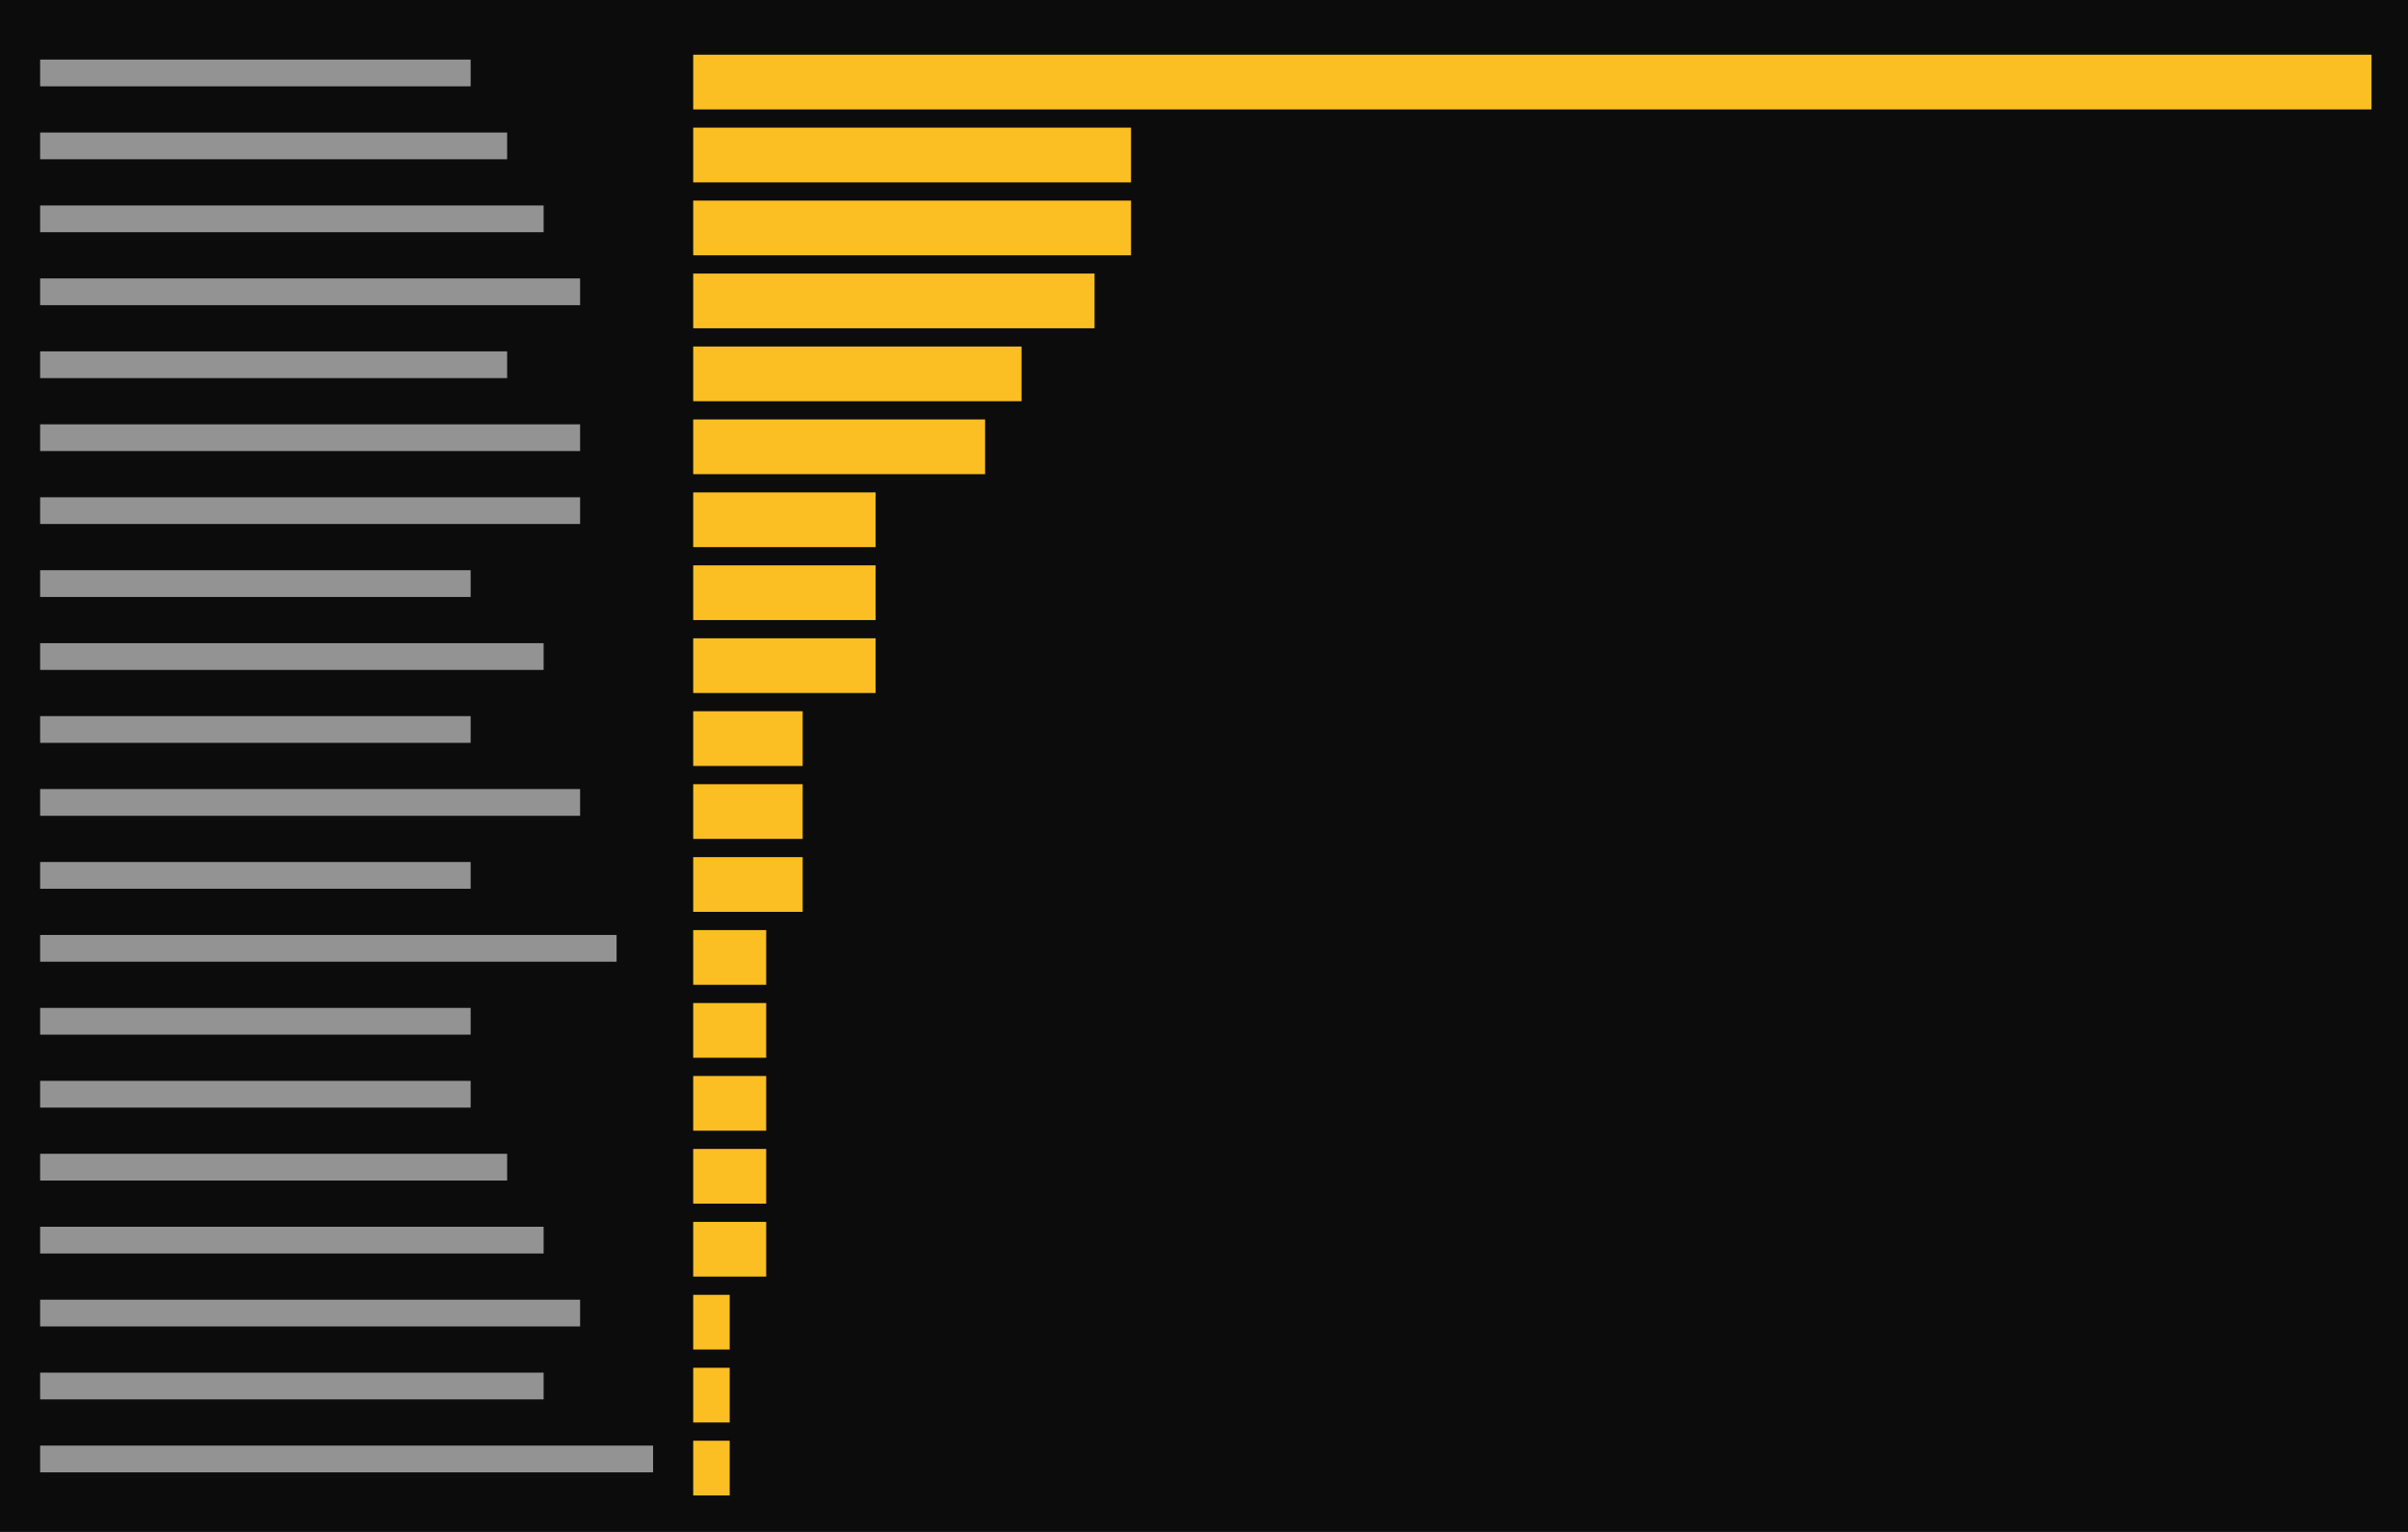
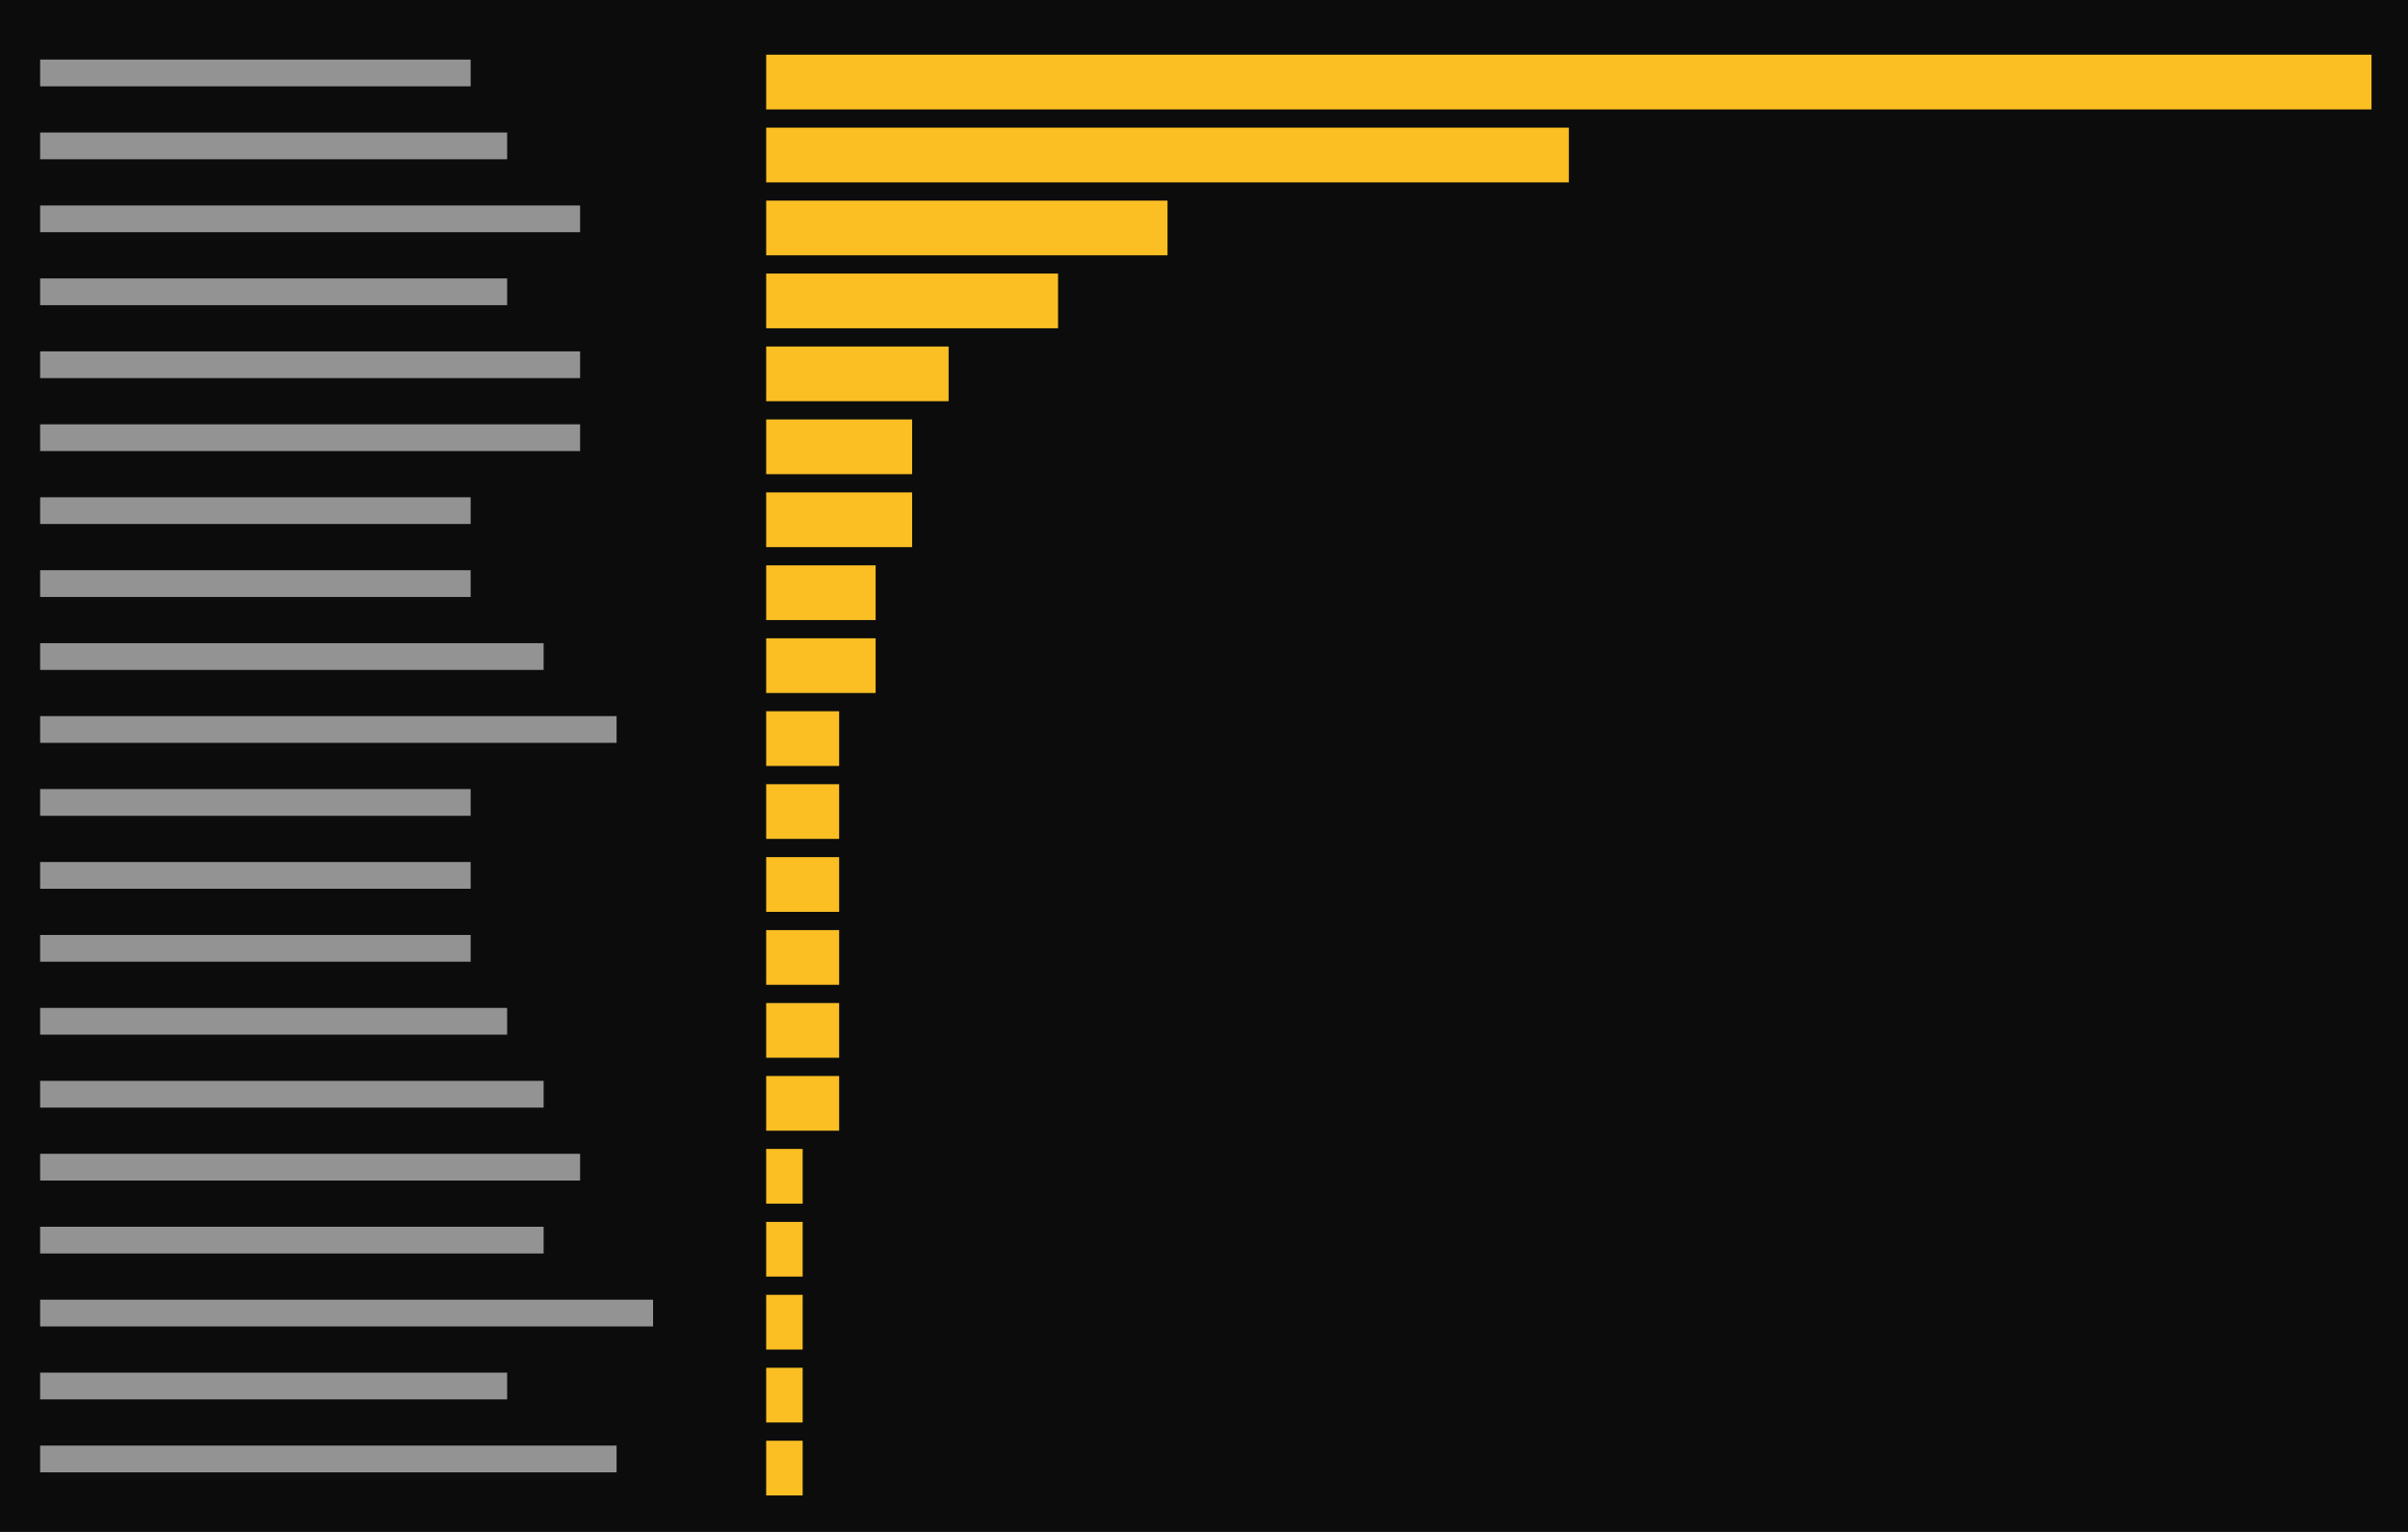
<svg xmlns="http://www.w3.org/2000/svg" viewBox="0 0 396 252" preserveAspectRatio="xMinYMin slice">
  <rect width="100%" height="100%" fill="#0c0c0c" />
  <g transform="translate(6 6)">
-     <path fill="#cccccc" opacity="0.7" d="M0.6 3.8h70.8v4.4h-70.8zM0.6 15.8h76.8v4.4h-76.8zM0.6 27.8h82.8v4.4h-82.8zM0.6 39.8h88.8v4.4h-88.8zM0.6 51.8h76.8v4.4h-76.8zM0.6 63.8h88.8v4.4h-88.8zM0.6 75.8h88.8v4.4h-88.8zM0.6 87.8h70.8v4.4h-70.8zM0.6 99.8h82.8v4.4h-82.8zM0.6 111.8h70.8v4.4h-70.8zM0.6 123.8h88.8v4.4h-88.8zM0.6 135.8h70.8v4.4h-70.8zM0.6 147.8h94.8v4.4h-94.8zM0.6 159.8h70.8v4.4h-70.8zM0.6 171.8h70.8v4.4h-70.8zM0.6 183.8h76.8v4.4h-76.8zM0.6 195.8h82.8v4.4h-82.8zM0.6 207.8h88.8v4.4h-88.8zM0.6 219.8h82.8v4.4h-82.8zM0.6 231.8h100.8v4.4h-100.8z" />
-     <path fill="#fbbf24" d="M108 3h6v9h-6zM114 3h6v9h-6zM120 3h6v9h-6zM126 3h6v9h-6zM132 3h6v9h-6zM138 3h6v9h-6zM144 3h6v9h-6zM150 3h6v9h-6zM156 3h6v9h-6zM162 3h6v9h-6zM168 3h6v9h-6zM174 3h6v9h-6zM180 3h6v9h-6zM186 3h6v9h-6zM192 3h6v9h-6zM198 3h6v9h-6zM204 3h6v9h-6zM210 3h6v9h-6zM216 3h6v9h-6zM222 3h6v9h-6zM228 3h6v9h-6zM234 3h6v9h-6zM240 3h6v9h-6zM246 3h6v9h-6zM252 3h6v9h-6zM258 3h6v9h-6zM264 3h6v9h-6zM270 3h6v9h-6zM276 3h6v9h-6zM282 3h6v9h-6zM288 3h6v9h-6zM294 3h6v9h-6zM300 3h6v9h-6zM306 3h6v9h-6zM312 3h6v9h-6zM318 3h6v9h-6zM324 3h6v9h-6zM330 3h6v9h-6zM336 3h6v9h-6zM342 3h6v9h-6zM348 3h6v9h-6zM354 3h6v9h-6zM360 3h6v9h-6zM366 3h6v9h-6zM372 3h6v9h-6zM378 3h6v9h-6zM108 15h6v9h-6zM114 15h6v9h-6zM120 15h6v9h-6zM126 15h6v9h-6zM132 15h6v9h-6zM138 15h6v9h-6zM144 15h6v9h-6zM150 15h6v9h-6zM156 15h6v9h-6zM162 15h6v9h-6zM168 15h6v9h-6zM174 15h6v9h-6zM108 27h6v9h-6zM114 27h6v9h-6zM120 27h6v9h-6zM126 27h6v9h-6zM132 27h6v9h-6zM138 27h6v9h-6zM144 27h6v9h-6zM150 27h6v9h-6zM156 27h6v9h-6zM162 27h6v9h-6zM168 27h6v9h-6zM174 27h6v9h-6zM108 39h6v9h-6zM114 39h6v9h-6zM120 39h6v9h-6zM126 39h6v9h-6zM132 39h6v9h-6zM138 39h6v9h-6zM144 39h6v9h-6zM150 39h6v9h-6zM156 39h6v9h-6zM162 39h6v9h-6zM168 39h6v9h-6zM108 51h6v9h-6zM114 51h6v9h-6zM120 51h6v9h-6zM126 51h6v9h-6zM132 51h6v9h-6zM138 51h6v9h-6zM144 51h6v9h-6zM150 51h6v9h-6zM156 51h6v9h-6zM108 63h6v9h-6zM114 63h6v9h-6zM120 63h6v9h-6zM126 63h6v9h-6zM132 63h6v9h-6zM138 63h6v9h-6zM144 63h6v9h-6zM150 63h6v9h-6zM108 75h6v9h-6zM114 75h6v9h-6zM120 75h6v9h-6zM126 75h6v9h-6zM132 75h6v9h-6zM108 87h6v9h-6zM114 87h6v9h-6zM120 87h6v9h-6zM126 87h6v9h-6zM132 87h6v9h-6zM108 99h6v9h-6zM114 99h6v9h-6zM120 99h6v9h-6zM126 99h6v9h-6zM132 99h6v9h-6zM108 111h6v9h-6zM114 111h6v9h-6zM120 111h6v9h-6zM108 123h6v9h-6zM114 123h6v9h-6zM120 123h6v9h-6zM108 135h6v9h-6zM114 135h6v9h-6zM120 135h6v9h-6zM108 147h6v9h-6zM114 147h6v9h-6zM108 159h6v9h-6zM114 159h6v9h-6zM108 171h6v9h-6zM114 171h6v9h-6zM108 183h6v9h-6zM114 183h6v9h-6zM108 195h6v9h-6zM114 195h6v9h-6zM108 207h6v9h-6zM108 219h6v9h-6zM108 231h6v9h-6z" />
+     <path fill="#cccccc" opacity="0.7" d="M0.6 3.8h70.8v4.4h-70.8zM0.6 15.8h76.8v4.4h-76.8zM0.6 27.8h88.8v4.4h-88.8zM0.6 39.8h76.8v4.4h-76.8zM0.6 51.8h88.8v4.4h-88.8zM0.6 63.8h88.8v4.4h-88.8zM0.6 75.8h70.8v4.4h-70.8zM0.6 87.8h70.8v4.4h-70.8zM0.6 99.8h82.8v4.4h-82.8zM0.6 111.8h94.8v4.4h-94.8zM0.6 123.8h70.8v4.4h-70.8zM0.6 135.8h70.8v4.4h-70.8zM0.6 147.8h70.8v4.4h-70.8zM0.6 159.8h76.8v4.4h-76.8zM0.6 171.8h82.8v4.4h-82.8zM0.6 183.8h88.8v4.4h-88.8zM0.6 195.8h82.8v4.4h-82.8zM0.6 207.8h100.8v4.4h-100.8zM0.6 219.8h76.8v4.4h-76.8zM0.6 231.8h94.8v4.4h-94.8z" />
+     <path fill="#fbbf24" d="M120 3h6v9h-6zM126 3h6v9h-6zM132 3h6v9h-6zM138 3h6v9h-6zM144 3h6v9h-6zM150 3h6v9h-6zM156 3h6v9h-6zM162 3h6v9h-6zM168 3h6v9h-6zM174 3h6v9h-6zM180 3h6v9h-6zM186 3h6v9h-6zM192 3h6v9h-6zM198 3h6v9h-6zM204 3h6v9h-6zM210 3h6v9h-6zM216 3h6v9h-6zM222 3h6v9h-6zM228 3h6v9h-6zM234 3h6v9h-6zM240 3h6v9h-6zM246 3h6v9h-6zM252 3h6v9h-6zM258 3h6v9h-6zM264 3h6v9h-6zM270 3h6v9h-6zM276 3h6v9h-6zM282 3h6v9h-6zM288 3h6v9h-6zM294 3h6v9h-6zM300 3h6v9h-6zM306 3h6v9h-6zM312 3h6v9h-6zM318 3h6v9h-6zM324 3h6v9h-6zM330 3h6v9h-6zM336 3h6v9h-6zM342 3h6v9h-6zM348 3h6v9h-6zM354 3h6v9h-6zM360 3h6v9h-6zM366 3h6v9h-6zM372 3h6v9h-6zM378 3h6v9h-6zM120 15h6v9h-6zM126 15h6v9h-6zM132 15h6v9h-6zM138 15h6v9h-6zM144 15h6v9h-6zM150 15h6v9h-6zM156 15h6v9h-6zM162 15h6v9h-6zM168 15h6v9h-6zM174 15h6v9h-6zM180 15h6v9h-6zM186 15h6v9h-6zM192 15h6v9h-6zM198 15h6v9h-6zM204 15h6v9h-6zM210 15h6v9h-6zM216 15h6v9h-6zM222 15h6v9h-6zM228 15h6v9h-6zM234 15h6v9h-6zM240 15h6v9h-6zM246 15h6v9h-6zM120 27h6v9h-6zM126 27h6v9h-6zM132 27h6v9h-6zM138 27h6v9h-6zM144 27h6v9h-6zM150 27h6v9h-6zM156 27h6v9h-6zM162 27h6v9h-6zM168 27h6v9h-6zM174 27h6v9h-6zM180 27h6v9h-6zM120 39h6v9h-6zM126 39h6v9h-6zM132 39h6v9h-6zM138 39h6v9h-6zM144 39h6v9h-6zM150 39h6v9h-6zM156 39h6v9h-6zM162 39h6v9h-6zM120 51h6v9h-6zM126 51h6v9h-6zM132 51h6v9h-6zM138 51h6v9h-6zM144 51h6v9h-6zM120 63h6v9h-6zM126 63h6v9h-6zM132 63h6v9h-6zM138 63h6v9h-6zM120 75h6v9h-6zM126 75h6v9h-6zM132 75h6v9h-6zM138 75h6v9h-6zM120 87h6v9h-6zM126 87h6v9h-6zM132 87h6v9h-6zM120 99h6v9h-6zM126 99h6v9h-6zM132 99h6v9h-6zM120 111h6v9h-6zM126 111h6v9h-6zM120 123h6v9h-6zM126 123h6v9h-6zM120 135h6v9h-6zM126 135h6v9h-6zM120 147h6v9h-6zM126 147h6v9h-6zM120 159h6v9h-6zM126 159h6v9h-6zM120 171h6v9h-6zM126 171h6v9h-6zM120 183h6v9h-6zM120 195h6v9h-6zM120 207h6v9h-6zM120 219h6v9h-6zM120 231h6v9h-6z" />
  </g>
</svg>
